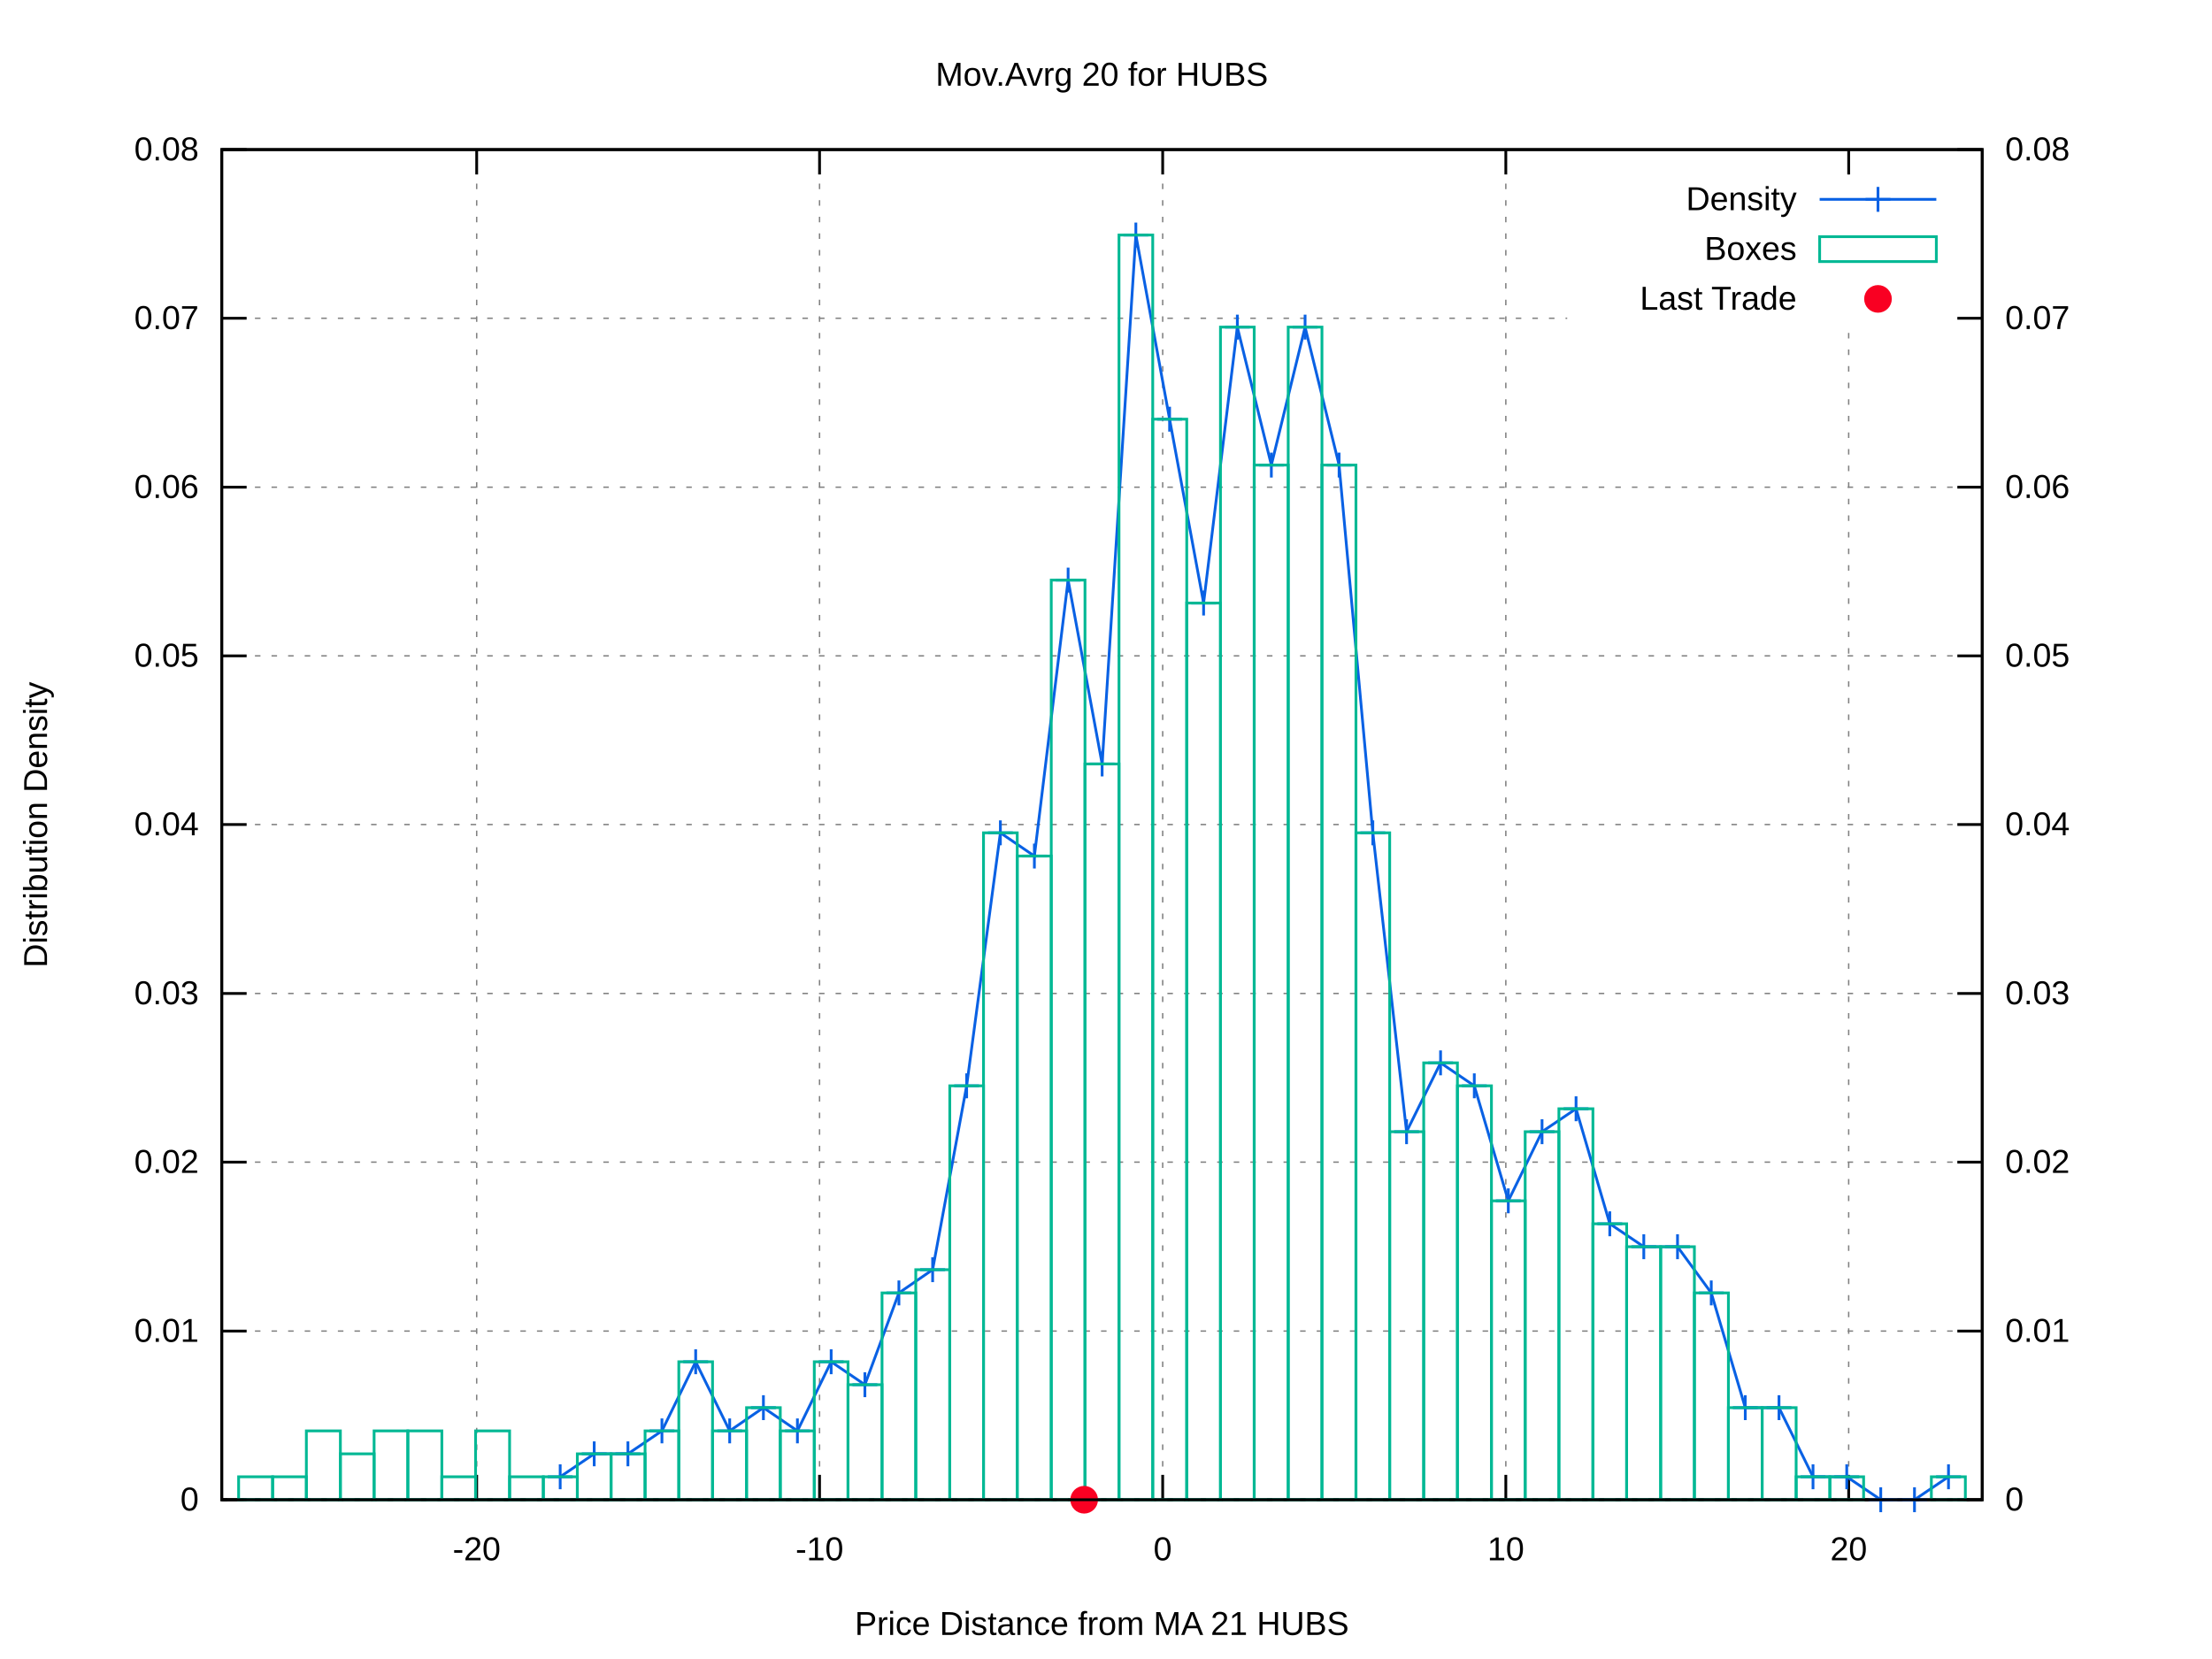
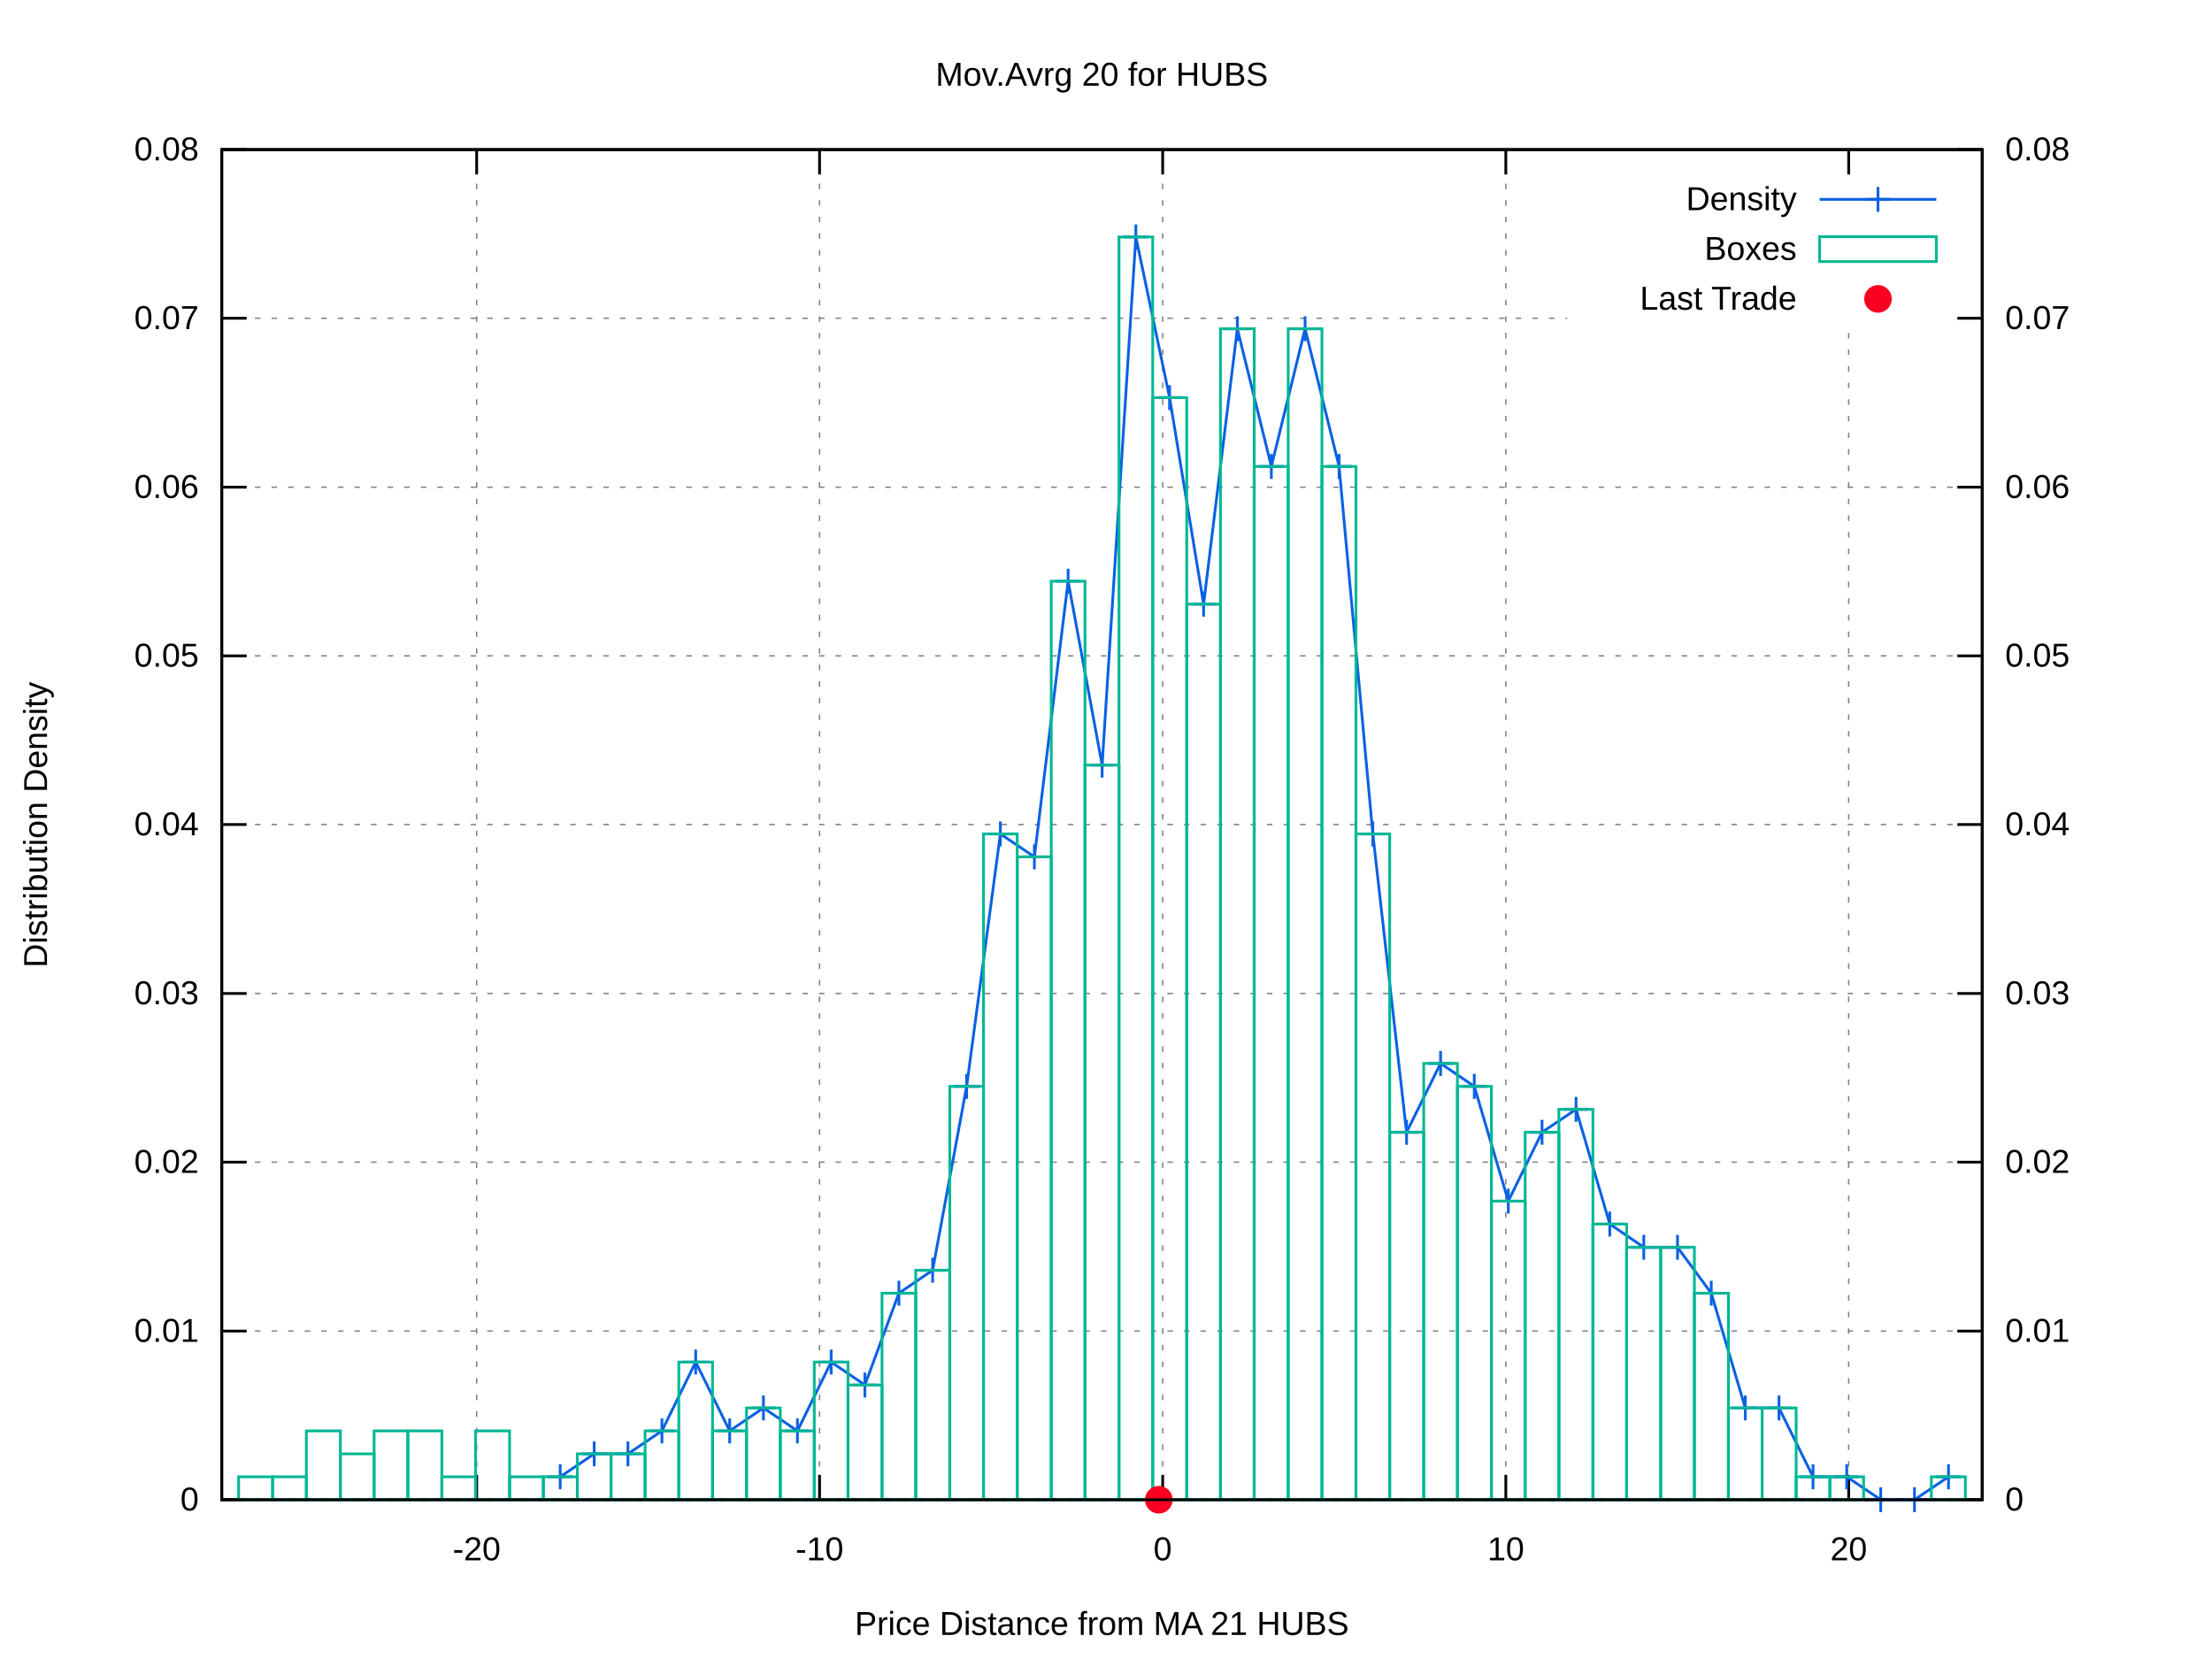
<svg xmlns="http://www.w3.org/2000/svg" xmlns:xlink="http://www.w3.org/1999/xlink" viewBox="0 0 800 600">
  <g id="gnuplot_canvas">
    <rect x="0" y="0" width="800" height="600" fill="#ffffff" />
    <defs>
      <circle id="gpDot" r="0.5" stroke-width="0.5" />
      <path id="gpPt0" stroke-width="0.222" stroke="currentColor" d="M-1,0 h2 M0,-1 v2" />
      <path id="gpPt1" stroke-width="0.222" stroke="currentColor" d="M-1,-1 L1,1 M1,-1 L-1,1" />
      <path id="gpPt2" stroke-width="0.222" stroke="currentColor" d="M-1,0 L1,0 M0,-1 L0,1 M-1,-1 L1,1 M-1,1 L1,-1" />
      <rect id="gpPt3" stroke-width="0.222" stroke="currentColor" x="-1" y="-1" width="2" height="2" />
      <rect id="gpPt4" stroke-width="0.222" stroke="currentColor" fill="currentColor" x="-1" y="-1" width="2" height="2" />
      <circle id="gpPt5" stroke-width="0.222" stroke="currentColor" cx="0" cy="0" r="1" />
      <use xlink:href="#gpPt5" id="gpPt6" fill="currentColor" stroke="none" />
      <path id="gpPt7" stroke-width="0.222" stroke="currentColor" d="M0,-1.33 L-1.33,0.67 L1.33,0.67 z" />
      <use xlink:href="#gpPt7" id="gpPt8" fill="currentColor" stroke="none" />
      <use xlink:href="#gpPt7" id="gpPt9" stroke="currentColor" transform="rotate(180)" />
      <use xlink:href="#gpPt9" id="gpPt10" fill="currentColor" stroke="none" />
      <use xlink:href="#gpPt3" id="gpPt11" stroke="currentColor" transform="rotate(45)" />
      <use xlink:href="#gpPt11" id="gpPt12" fill="currentColor" stroke="none" />
      <path id="gpPt13" stroke-width="0.222" stroke="currentColor" d="M0,1.330 L1.265,0.411 L0.782,-1.067 L-0.782,-1.076 L-1.265,0.411 z" />
      <use xlink:href="#gpPt13" id="gpPt14" fill="currentColor" stroke="none" />
      <filter id="textbox" filterUnits="objectBoundingBox" x="0" y="0" height="1" width="1">
        <feFlood flood-color="#FFFFFF" flood-opacity="1" result="bgnd" />
        <feComposite in="SourceGraphic" in2="bgnd" operator="atop" />
      </filter>
      <filter id="greybox" filterUnits="objectBoundingBox" x="0" y="0" height="1" width="1">
        <feFlood flood-color="lightgrey" flood-opacity="1" result="grey" />
        <feComposite in="SourceGraphic" in2="grey" operator="atop" />
      </filter>
    </defs>
    <g fill="none" color="#FFFFFF" stroke="black" stroke-width="1.00" stroke-linecap="butt" stroke-linejoin="miter">
</g>
    <g fill="none" color="black" stroke="currentColor" stroke-width="1.00" stroke-linecap="butt" stroke-linejoin="miter">
</g>
    <g fill="none" color="black" stroke="black" stroke-width="0.50" stroke-linecap="butt" stroke-linejoin="miter">
</g>
    <g fill="none" color="gray" stroke="currentColor" stroke-width="0.50" stroke-linecap="butt" stroke-linejoin="miter">
      <path stroke="gray" stroke-dasharray="2,4" class="gridline" d="M80.2,542.4 L716.9,542.4  " />
    </g>
    <g fill="none" color="gray" stroke="gray" stroke-width="1.00" stroke-linecap="butt" stroke-linejoin="miter">
</g>
    <g fill="none" color="black" stroke="currentColor" stroke-width="1.00" stroke-linecap="butt" stroke-linejoin="miter">
      <path stroke="black" d="M80.2,542.4 L89.2,542.4  " />
      <g transform="translate(71.9,546.3)" stroke="none" fill="black" font-family="arial" font-size="12.00" text-anchor="end">
        <text>
          <tspan font-family="arial"> 0</tspan>
        </text>
      </g>
    </g>
    <g fill="none" color="black" stroke="currentColor" stroke-width="1.00" stroke-linecap="butt" stroke-linejoin="miter">
</g>
    <g fill="none" color="black" stroke="black" stroke-width="0.50" stroke-linecap="butt" stroke-linejoin="miter">
</g>
    <g fill="none" color="gray" stroke="currentColor" stroke-width="0.50" stroke-linecap="butt" stroke-linejoin="miter">
      <path stroke="gray" stroke-dasharray="2,4" class="gridline" d="M80.2,481.4 L716.9,481.4  " />
    </g>
    <g fill="none" color="gray" stroke="gray" stroke-width="1.00" stroke-linecap="butt" stroke-linejoin="miter">
</g>
    <g fill="none" color="black" stroke="currentColor" stroke-width="1.00" stroke-linecap="butt" stroke-linejoin="miter">
      <path stroke="black" d="M80.2,481.4 L89.2,481.4  " />
      <g transform="translate(71.9,485.3)" stroke="none" fill="black" font-family="arial" font-size="12.00" text-anchor="end">
        <text>
          <tspan font-family="arial"> 0.01</tspan>
        </text>
      </g>
    </g>
    <g fill="none" color="black" stroke="currentColor" stroke-width="1.00" stroke-linecap="butt" stroke-linejoin="miter">
</g>
    <g fill="none" color="black" stroke="black" stroke-width="0.50" stroke-linecap="butt" stroke-linejoin="miter">
</g>
    <g fill="none" color="gray" stroke="currentColor" stroke-width="0.50" stroke-linecap="butt" stroke-linejoin="miter">
      <path stroke="gray" stroke-dasharray="2,4" class="gridline" d="M80.2,420.3 L716.9,420.3  " />
    </g>
    <g fill="none" color="gray" stroke="gray" stroke-width="1.00" stroke-linecap="butt" stroke-linejoin="miter">
</g>
    <g fill="none" color="black" stroke="currentColor" stroke-width="1.00" stroke-linecap="butt" stroke-linejoin="miter">
      <path stroke="black" d="M80.2,420.3 L89.2,420.3  " />
      <g transform="translate(71.9,424.2)" stroke="none" fill="black" font-family="arial" font-size="12.00" text-anchor="end">
        <text>
          <tspan font-family="arial"> 0.02</tspan>
        </text>
      </g>
    </g>
    <g fill="none" color="black" stroke="currentColor" stroke-width="1.00" stroke-linecap="butt" stroke-linejoin="miter">
</g>
    <g fill="none" color="black" stroke="black" stroke-width="0.50" stroke-linecap="butt" stroke-linejoin="miter">
</g>
    <g fill="none" color="gray" stroke="currentColor" stroke-width="0.50" stroke-linecap="butt" stroke-linejoin="miter">
      <path stroke="gray" stroke-dasharray="2,4" class="gridline" d="M80.2,359.3 L716.9,359.3  " />
    </g>
    <g fill="none" color="gray" stroke="gray" stroke-width="1.00" stroke-linecap="butt" stroke-linejoin="miter">
</g>
    <g fill="none" color="black" stroke="currentColor" stroke-width="1.00" stroke-linecap="butt" stroke-linejoin="miter">
      <path stroke="black" d="M80.2,359.3 L89.2,359.3  " />
      <g transform="translate(71.9,363.2)" stroke="none" fill="black" font-family="arial" font-size="12.00" text-anchor="end">
        <text>
          <tspan font-family="arial"> 0.03</tspan>
        </text>
      </g>
    </g>
    <g fill="none" color="black" stroke="currentColor" stroke-width="1.00" stroke-linecap="butt" stroke-linejoin="miter">
</g>
    <g fill="none" color="black" stroke="black" stroke-width="0.50" stroke-linecap="butt" stroke-linejoin="miter">
</g>
    <g fill="none" color="gray" stroke="currentColor" stroke-width="0.50" stroke-linecap="butt" stroke-linejoin="miter">
      <path stroke="gray" stroke-dasharray="2,4" class="gridline" d="M80.2,298.2 L716.9,298.2  " />
    </g>
    <g fill="none" color="gray" stroke="gray" stroke-width="1.00" stroke-linecap="butt" stroke-linejoin="miter">
</g>
    <g fill="none" color="black" stroke="currentColor" stroke-width="1.00" stroke-linecap="butt" stroke-linejoin="miter">
      <path stroke="black" d="M80.2,298.2 L89.2,298.2  " />
      <g transform="translate(71.9,302.1)" stroke="none" fill="black" font-family="arial" font-size="12.00" text-anchor="end">
        <text>
          <tspan font-family="arial"> 0.04</tspan>
        </text>
      </g>
    </g>
    <g fill="none" color="black" stroke="currentColor" stroke-width="1.00" stroke-linecap="butt" stroke-linejoin="miter">
</g>
    <g fill="none" color="black" stroke="black" stroke-width="0.50" stroke-linecap="butt" stroke-linejoin="miter">
</g>
    <g fill="none" color="gray" stroke="currentColor" stroke-width="0.50" stroke-linecap="butt" stroke-linejoin="miter">
      <path stroke="gray" stroke-dasharray="2,4" class="gridline" d="M80.2,237.2 L716.9,237.2  " />
    </g>
    <g fill="none" color="gray" stroke="gray" stroke-width="1.00" stroke-linecap="butt" stroke-linejoin="miter">
</g>
    <g fill="none" color="black" stroke="currentColor" stroke-width="1.00" stroke-linecap="butt" stroke-linejoin="miter">
      <path stroke="black" d="M80.2,237.2 L89.2,237.2  " />
      <g transform="translate(71.9,241.1)" stroke="none" fill="black" font-family="arial" font-size="12.00" text-anchor="end">
        <text>
          <tspan font-family="arial"> 0.05</tspan>
        </text>
      </g>
    </g>
    <g fill="none" color="black" stroke="currentColor" stroke-width="1.00" stroke-linecap="butt" stroke-linejoin="miter">
</g>
    <g fill="none" color="black" stroke="black" stroke-width="0.50" stroke-linecap="butt" stroke-linejoin="miter">
</g>
    <g fill="none" color="gray" stroke="currentColor" stroke-width="0.50" stroke-linecap="butt" stroke-linejoin="miter">
      <path stroke="gray" stroke-dasharray="2,4" class="gridline" d="M80.2,176.2 L716.9,176.2  " />
    </g>
    <g fill="none" color="gray" stroke="gray" stroke-width="1.00" stroke-linecap="butt" stroke-linejoin="miter">
</g>
    <g fill="none" color="black" stroke="currentColor" stroke-width="1.00" stroke-linecap="butt" stroke-linejoin="miter">
      <path stroke="black" d="M80.2,176.2 L89.2,176.2  " />
      <g transform="translate(71.9,180.1)" stroke="none" fill="black" font-family="arial" font-size="12.00" text-anchor="end">
        <text>
          <tspan font-family="arial"> 0.06</tspan>
        </text>
      </g>
    </g>
    <g fill="none" color="black" stroke="currentColor" stroke-width="1.00" stroke-linecap="butt" stroke-linejoin="miter">
</g>
    <g fill="none" color="black" stroke="black" stroke-width="0.50" stroke-linecap="butt" stroke-linejoin="miter">
</g>
    <g fill="none" color="gray" stroke="currentColor" stroke-width="0.50" stroke-linecap="butt" stroke-linejoin="miter">
      <path stroke="gray" stroke-dasharray="2,4" class="gridline" d="M80.2,115.1 L566.8,115.1 M708.6,115.1 L716.9,115.1  " />
    </g>
    <g fill="none" color="gray" stroke="gray" stroke-width="1.00" stroke-linecap="butt" stroke-linejoin="miter">
</g>
    <g fill="none" color="black" stroke="currentColor" stroke-width="1.00" stroke-linecap="butt" stroke-linejoin="miter">
      <path stroke="black" d="M80.2,115.1 L89.2,115.1  " />
      <g transform="translate(71.9,119.0)" stroke="none" fill="black" font-family="arial" font-size="12.00" text-anchor="end">
        <text>
          <tspan font-family="arial"> 0.07</tspan>
        </text>
      </g>
    </g>
    <g fill="none" color="black" stroke="currentColor" stroke-width="1.00" stroke-linecap="butt" stroke-linejoin="miter">
</g>
    <g fill="none" color="black" stroke="black" stroke-width="0.50" stroke-linecap="butt" stroke-linejoin="miter">
</g>
    <g fill="none" color="gray" stroke="currentColor" stroke-width="0.50" stroke-linecap="butt" stroke-linejoin="miter">
      <path stroke="gray" stroke-dasharray="2,4" class="gridline" d="M80.2,54.1 L716.9,54.1  " />
    </g>
    <g fill="none" color="gray" stroke="gray" stroke-width="1.00" stroke-linecap="butt" stroke-linejoin="miter">
</g>
    <g fill="none" color="black" stroke="currentColor" stroke-width="1.00" stroke-linecap="butt" stroke-linejoin="miter">
      <path stroke="black" d="M80.2,54.1 L89.2,54.1  " />
      <g transform="translate(71.9,58.0)" stroke="none" fill="black" font-family="arial" font-size="12.00" text-anchor="end">
        <text>
          <tspan font-family="arial"> 0.08</tspan>
        </text>
      </g>
    </g>
    <g fill="none" color="black" stroke="currentColor" stroke-width="1.00" stroke-linecap="butt" stroke-linejoin="miter">
</g>
    <g fill="none" color="black" stroke="black" stroke-width="0.50" stroke-linecap="butt" stroke-linejoin="miter">
</g>
    <g fill="none" color="gray" stroke="currentColor" stroke-width="0.50" stroke-linecap="butt" stroke-linejoin="miter">
      <path stroke="gray" stroke-dasharray="2,4" class="gridline" d="M172.4,542.4 L172.4,54.1  " />
    </g>
    <g fill="none" color="gray" stroke="gray" stroke-width="1.00" stroke-linecap="butt" stroke-linejoin="miter">
</g>
    <g fill="none" color="black" stroke="currentColor" stroke-width="1.00" stroke-linecap="butt" stroke-linejoin="miter">
      <path stroke="black" d="M172.4,542.4 L172.4,533.4 M172.4,54.1 L172.4,63.1  " />
      <g transform="translate(172.4,564.3)" stroke="none" fill="black" font-family="arial" font-size="12.00" text-anchor="middle">
        <text>
          <tspan font-family="arial">-20</tspan>
        </text>
      </g>
    </g>
    <g fill="none" color="black" stroke="currentColor" stroke-width="1.00" stroke-linecap="butt" stroke-linejoin="miter">
</g>
    <g fill="none" color="black" stroke="black" stroke-width="0.50" stroke-linecap="butt" stroke-linejoin="miter">
</g>
    <g fill="none" color="gray" stroke="currentColor" stroke-width="0.50" stroke-linecap="butt" stroke-linejoin="miter">
      <path stroke="gray" stroke-dasharray="2,4" class="gridline" d="M296.4,542.4 L296.4,54.1  " />
    </g>
    <g fill="none" color="gray" stroke="gray" stroke-width="1.00" stroke-linecap="butt" stroke-linejoin="miter">
</g>
    <g fill="none" color="black" stroke="currentColor" stroke-width="1.00" stroke-linecap="butt" stroke-linejoin="miter">
      <path stroke="black" d="M296.4,542.4 L296.4,533.4 M296.4,54.1 L296.4,63.1  " />
      <g transform="translate(296.4,564.3)" stroke="none" fill="black" font-family="arial" font-size="12.00" text-anchor="middle">
        <text>
          <tspan font-family="arial">-10</tspan>
        </text>
      </g>
    </g>
    <g fill="none" color="black" stroke="currentColor" stroke-width="1.00" stroke-linecap="butt" stroke-linejoin="miter">
</g>
    <g fill="none" color="black" stroke="black" stroke-width="0.50" stroke-linecap="butt" stroke-linejoin="miter">
</g>
    <g fill="none" color="gray" stroke="currentColor" stroke-width="0.50" stroke-linecap="butt" stroke-linejoin="miter">
      <path stroke="gray" stroke-dasharray="2,4" class="gridline" d="M420.5,542.4 L420.5,54.1  " />
    </g>
    <g fill="none" color="gray" stroke="gray" stroke-width="1.00" stroke-linecap="butt" stroke-linejoin="miter">
</g>
    <g fill="none" color="black" stroke="currentColor" stroke-width="1.00" stroke-linecap="butt" stroke-linejoin="miter">
      <path stroke="black" d="M420.5,542.4 L420.5,533.4 M420.5,54.1 L420.5,63.1  " />
      <g transform="translate(420.5,564.3)" stroke="none" fill="black" font-family="arial" font-size="12.00" text-anchor="middle">
        <text>
          <tspan font-family="arial"> 0</tspan>
        </text>
      </g>
    </g>
    <g fill="none" color="black" stroke="currentColor" stroke-width="1.00" stroke-linecap="butt" stroke-linejoin="miter">
</g>
    <g fill="none" color="black" stroke="black" stroke-width="0.50" stroke-linecap="butt" stroke-linejoin="miter">
</g>
    <g fill="none" color="gray" stroke="currentColor" stroke-width="0.50" stroke-linecap="butt" stroke-linejoin="miter">
      <path stroke="gray" stroke-dasharray="2,4" class="gridline" d="M544.6,542.4 L544.6,54.1  " />
    </g>
    <g fill="none" color="gray" stroke="gray" stroke-width="1.00" stroke-linecap="butt" stroke-linejoin="miter">
</g>
    <g fill="none" color="black" stroke="currentColor" stroke-width="1.00" stroke-linecap="butt" stroke-linejoin="miter">
      <path stroke="black" d="M544.6,542.4 L544.6,533.4 M544.6,54.1 L544.6,63.1  " />
      <g transform="translate(544.6,564.3)" stroke="none" fill="black" font-family="arial" font-size="12.00" text-anchor="middle">
        <text>
          <tspan font-family="arial"> 10</tspan>
        </text>
      </g>
    </g>
    <g fill="none" color="black" stroke="currentColor" stroke-width="1.00" stroke-linecap="butt" stroke-linejoin="miter">
</g>
    <g fill="none" color="black" stroke="black" stroke-width="0.50" stroke-linecap="butt" stroke-linejoin="miter">
</g>
    <g fill="none" color="gray" stroke="currentColor" stroke-width="0.50" stroke-linecap="butt" stroke-linejoin="miter">
      <path stroke="gray" stroke-dasharray="2,4" class="gridline" d="M668.6,542.4 L668.6,117.1 M668.6,63.1 L668.6,54.1  " />
    </g>
    <g fill="none" color="gray" stroke="gray" stroke-width="1.00" stroke-linecap="butt" stroke-linejoin="miter">
</g>
    <g fill="none" color="black" stroke="currentColor" stroke-width="1.00" stroke-linecap="butt" stroke-linejoin="miter">
      <path stroke="black" d="M668.6,542.4 L668.6,533.4 M668.6,54.1 L668.6,63.1  " />
      <g transform="translate(668.6,564.3)" stroke="none" fill="black" font-family="arial" font-size="12.00" text-anchor="middle">
        <text>
          <tspan font-family="arial"> 20</tspan>
        </text>
      </g>
    </g>
    <g fill="none" color="black" stroke="currentColor" stroke-width="1.00" stroke-linecap="butt" stroke-linejoin="miter">
      <path stroke="black" d="M716.9,542.4 L707.9,542.4  " />
      <g transform="translate(725.2,546.3)" stroke="none" fill="black" font-family="arial" font-size="12.00" text-anchor="start">
        <text>
          <tspan font-family="arial"> 0</tspan>
        </text>
      </g>
    </g>
    <g fill="none" color="black" stroke="currentColor" stroke-width="1.00" stroke-linecap="butt" stroke-linejoin="miter">
      <path stroke="black" d="M716.9,481.4 L707.9,481.4  " />
      <g transform="translate(725.2,485.3)" stroke="none" fill="black" font-family="arial" font-size="12.00" text-anchor="start">
        <text>
          <tspan font-family="arial"> 0.01</tspan>
        </text>
      </g>
    </g>
    <g fill="none" color="black" stroke="currentColor" stroke-width="1.00" stroke-linecap="butt" stroke-linejoin="miter">
      <path stroke="black" d="M716.9,420.3 L707.9,420.3  " />
      <g transform="translate(725.2,424.2)" stroke="none" fill="black" font-family="arial" font-size="12.00" text-anchor="start">
        <text>
          <tspan font-family="arial"> 0.02</tspan>
        </text>
      </g>
    </g>
    <g fill="none" color="black" stroke="currentColor" stroke-width="1.00" stroke-linecap="butt" stroke-linejoin="miter">
      <path stroke="black" d="M716.9,359.3 L707.9,359.3  " />
      <g transform="translate(725.2,363.2)" stroke="none" fill="black" font-family="arial" font-size="12.00" text-anchor="start">
        <text>
          <tspan font-family="arial"> 0.03</tspan>
        </text>
      </g>
    </g>
    <g fill="none" color="black" stroke="currentColor" stroke-width="1.00" stroke-linecap="butt" stroke-linejoin="miter">
      <path stroke="black" d="M716.9,298.2 L707.9,298.2  " />
      <g transform="translate(725.2,302.1)" stroke="none" fill="black" font-family="arial" font-size="12.00" text-anchor="start">
        <text>
          <tspan font-family="arial"> 0.04</tspan>
        </text>
      </g>
    </g>
    <g fill="none" color="black" stroke="currentColor" stroke-width="1.00" stroke-linecap="butt" stroke-linejoin="miter">
      <path stroke="black" d="M716.9,237.2 L707.9,237.2  " />
      <g transform="translate(725.2,241.1)" stroke="none" fill="black" font-family="arial" font-size="12.00" text-anchor="start">
        <text>
          <tspan font-family="arial"> 0.05</tspan>
        </text>
      </g>
    </g>
    <g fill="none" color="black" stroke="currentColor" stroke-width="1.00" stroke-linecap="butt" stroke-linejoin="miter">
      <path stroke="black" d="M716.9,176.2 L707.9,176.2  " />
      <g transform="translate(725.2,180.1)" stroke="none" fill="black" font-family="arial" font-size="12.00" text-anchor="start">
        <text>
          <tspan font-family="arial"> 0.06</tspan>
        </text>
      </g>
    </g>
    <g fill="none" color="black" stroke="currentColor" stroke-width="1.00" stroke-linecap="butt" stroke-linejoin="miter">
      <path stroke="black" d="M716.9,115.1 L707.9,115.1  " />
      <g transform="translate(725.2,119.0)" stroke="none" fill="black" font-family="arial" font-size="12.00" text-anchor="start">
        <text>
          <tspan font-family="arial"> 0.07</tspan>
        </text>
      </g>
    </g>
    <g fill="none" color="black" stroke="currentColor" stroke-width="1.00" stroke-linecap="butt" stroke-linejoin="miter">
      <path stroke="black" d="M716.9,54.1 L707.9,54.1  " />
      <g transform="translate(725.2,58.0)" stroke="none" fill="black" font-family="arial" font-size="12.00" text-anchor="start">
        <text>
          <tspan font-family="arial"> 0.08</tspan>
        </text>
      </g>
    </g>
    <g fill="none" color="black" stroke="currentColor" stroke-width="1.00" stroke-linecap="butt" stroke-linejoin="miter">
</g>
    <g fill="none" color="gray" stroke="currentColor" stroke-width="1.00" stroke-linecap="butt" stroke-linejoin="miter">
      <path stroke="black" stroke-dasharray="2,4" d="M80.2,542.4 L716.9,542.4  " />
    </g>
    <g fill="none" color="black" stroke="currentColor" stroke-width="1.00" stroke-linecap="butt" stroke-linejoin="miter">
      <path stroke="black" d="M80.2,54.1 L80.2,542.4 L716.9,542.4 L716.9,54.1 L80.2,54.1 Z  " />
    </g>
    <g fill="none" color="black" stroke="currentColor" stroke-width="1.00" stroke-linecap="butt" stroke-linejoin="miter">
      <g transform="translate(17.0,298.3) rotate(270)" stroke="none" fill="black" font-family="arial" font-size="12.00" text-anchor="middle">
        <text>
          <tspan font-family="arial">Distribution Density</tspan>
        </text>
      </g>
    </g>
    <g fill="none" color="black" stroke="currentColor" stroke-width="1.00" stroke-linecap="butt" stroke-linejoin="miter">
      <g transform="translate(398.5,591.3)" stroke="none" fill="black" font-family="arial" font-size="12.00" text-anchor="middle">
        <text>
          <tspan font-family="arial">Price Distance from MA 21 HUBS</tspan>
        </text>
      </g>
    </g>
    <g fill="none" color="black" stroke="currentColor" stroke-width="1.00" stroke-linecap="butt" stroke-linejoin="miter">
      <g transform="translate(398.5,31.0)" stroke="none" fill="black" font-family="arial" font-size="12.00" text-anchor="middle">
        <text>
          <tspan font-family="arial">Mov.Avrg 20 for HUBS </tspan>
        </text>
      </g>
    </g>
    <g id="gnuplot_plot_1">
      <g fill="none" color="black" stroke="currentColor" stroke-width="1.00" stroke-linecap="butt" stroke-linejoin="miter">
        <g transform="translate(649.8,76.0)" stroke="none" fill="black" font-family="arial" font-size="12.00" text-anchor="end">
          <text>
            <tspan font-family="arial">Density</tspan>
          </text>
        </g>
      </g>
      <g fill="none" color="black" stroke="currentColor" stroke-width="1.00" stroke-linecap="butt" stroke-linejoin="miter">
-         <path stroke="rgb(  9,  97, 228)" d="M658.1,72.1 L700.3,72.1 M202.6,534.1 L214.9,525.8 L227.1,525.8 L239.4,517.5 L251.6,492.5 L263.9,517.5   L276.1,509.1 L288.4,517.5 L300.6,492.5 L312.8,500.8 L325.1,467.6 L337.3,459.2 L349.6,392.7 L361.8,301.2   L374.1,309.6 L386.3,209.8 L398.6,276.3 L410.8,85.0 L423.0,151.6 L435.3,218.1 L447.5,118.3 L459.8,168.2   L472.0,118.3 L484.3,168.2 L496.5,301.2 L508.7,409.3 L521.0,384.4 L533.2,392.7 L545.5,434.3 L557.7,409.3   L570.0,401.0 L582.2,442.6 L594.5,450.9 L606.7,450.9 L618.9,467.6 L631.2,509.1 L643.4,509.1 L655.7,534.1   L667.9,534.1 L680.2,542.4 L692.4,542.4 L704.7,534.1  " />
+         <path stroke="rgb(  9,  97, 228)" d="M658.1,72.1 L700.3,72.1 M202.6,534.1 L214.9,525.8 L227.1,525.8 L239.4,517.5 L251.6,492.6 L263.9,517.5   L276.1,509.2 L288.4,517.5 L300.6,492.6 L312.8,500.9 L325.1,467.7 L337.3,459.4 L349.6,392.9 L361.8,301.6   L374.1,309.9 L386.3,210.2 L398.6,276.7 L410.8,85.7 L423.0,143.8 L435.3,218.5 L447.5,118.9 L459.8,168.7   L472.0,118.9 L484.3,168.7 L496.5,301.6 L508.7,409.5 L521.0,384.6 L533.2,392.9 L545.5,434.4 L557.7,409.5   L570.0,401.2 L582.2,442.7 L594.5,451.1 L606.7,451.1 L618.9,467.7 L631.2,509.2 L643.4,509.2 L655.7,534.1   L667.9,534.1 L680.2,542.4 L692.4,542.4 L704.7,534.1  " />
        <use xlink:href="#gpPt0" transform="translate(202.6,534.1) scale(4.50)" color="rgb(  9,  97, 228)" />
        <use xlink:href="#gpPt0" transform="translate(214.9,525.8) scale(4.50)" color="rgb(  9,  97, 228)" />
        <use xlink:href="#gpPt0" transform="translate(227.1,525.8) scale(4.50)" color="rgb(  9,  97, 228)" />
        <use xlink:href="#gpPt0" transform="translate(239.4,517.5) scale(4.50)" color="rgb(  9,  97, 228)" />
-         <use xlink:href="#gpPt0" transform="translate(251.6,492.5) scale(4.50)" color="rgb(  9,  97, 228)" />
+         <use xlink:href="#gpPt0" transform="translate(251.6,492.6) scale(4.50)" color="rgb(  9,  97, 228)" />
        <use xlink:href="#gpPt0" transform="translate(263.9,517.5) scale(4.50)" color="rgb(  9,  97, 228)" />
-         <use xlink:href="#gpPt0" transform="translate(276.1,509.1) scale(4.50)" color="rgb(  9,  97, 228)" />
+         <use xlink:href="#gpPt0" transform="translate(276.1,509.2) scale(4.50)" color="rgb(  9,  97, 228)" />
        <use xlink:href="#gpPt0" transform="translate(288.4,517.5) scale(4.50)" color="rgb(  9,  97, 228)" />
-         <use xlink:href="#gpPt0" transform="translate(300.6,492.5) scale(4.50)" color="rgb(  9,  97, 228)" />
-         <use xlink:href="#gpPt0" transform="translate(312.8,500.8) scale(4.50)" color="rgb(  9,  97, 228)" />
-         <use xlink:href="#gpPt0" transform="translate(325.1,467.6) scale(4.50)" color="rgb(  9,  97, 228)" />
-         <use xlink:href="#gpPt0" transform="translate(337.3,459.2) scale(4.50)" color="rgb(  9,  97, 228)" />
-         <use xlink:href="#gpPt0" transform="translate(349.6,392.7) scale(4.50)" color="rgb(  9,  97, 228)" />
-         <use xlink:href="#gpPt0" transform="translate(361.8,301.2) scale(4.50)" color="rgb(  9,  97, 228)" />
-         <use xlink:href="#gpPt0" transform="translate(374.1,309.6) scale(4.50)" color="rgb(  9,  97, 228)" />
-         <use xlink:href="#gpPt0" transform="translate(386.3,209.8) scale(4.50)" color="rgb(  9,  97, 228)" />
-         <use xlink:href="#gpPt0" transform="translate(398.6,276.3) scale(4.50)" color="rgb(  9,  97, 228)" />
-         <use xlink:href="#gpPt0" transform="translate(410.8,85.0) scale(4.50)" color="rgb(  9,  97, 228)" />
-         <use xlink:href="#gpPt0" transform="translate(423.0,151.6) scale(4.50)" color="rgb(  9,  97, 228)" />
-         <use xlink:href="#gpPt0" transform="translate(435.3,218.1) scale(4.50)" color="rgb(  9,  97, 228)" />
-         <use xlink:href="#gpPt0" transform="translate(447.5,118.3) scale(4.50)" color="rgb(  9,  97, 228)" />
-         <use xlink:href="#gpPt0" transform="translate(459.8,168.2) scale(4.50)" color="rgb(  9,  97, 228)" />
-         <use xlink:href="#gpPt0" transform="translate(472.0,118.3) scale(4.50)" color="rgb(  9,  97, 228)" />
-         <use xlink:href="#gpPt0" transform="translate(484.3,168.2) scale(4.50)" color="rgb(  9,  97, 228)" />
-         <use xlink:href="#gpPt0" transform="translate(496.5,301.2) scale(4.50)" color="rgb(  9,  97, 228)" />
-         <use xlink:href="#gpPt0" transform="translate(508.7,409.3) scale(4.50)" color="rgb(  9,  97, 228)" />
-         <use xlink:href="#gpPt0" transform="translate(521.0,384.4) scale(4.50)" color="rgb(  9,  97, 228)" />
-         <use xlink:href="#gpPt0" transform="translate(533.2,392.7) scale(4.50)" color="rgb(  9,  97, 228)" />
-         <use xlink:href="#gpPt0" transform="translate(545.5,434.3) scale(4.50)" color="rgb(  9,  97, 228)" />
-         <use xlink:href="#gpPt0" transform="translate(557.7,409.3) scale(4.50)" color="rgb(  9,  97, 228)" />
-         <use xlink:href="#gpPt0" transform="translate(570.0,401.0) scale(4.50)" color="rgb(  9,  97, 228)" />
-         <use xlink:href="#gpPt0" transform="translate(582.2,442.6) scale(4.50)" color="rgb(  9,  97, 228)" />
-         <use xlink:href="#gpPt0" transform="translate(594.5,450.9) scale(4.50)" color="rgb(  9,  97, 228)" />
-         <use xlink:href="#gpPt0" transform="translate(606.7,450.9) scale(4.50)" color="rgb(  9,  97, 228)" />
-         <use xlink:href="#gpPt0" transform="translate(618.9,467.6) scale(4.50)" color="rgb(  9,  97, 228)" />
-         <use xlink:href="#gpPt0" transform="translate(631.2,509.1) scale(4.50)" color="rgb(  9,  97, 228)" />
-         <use xlink:href="#gpPt0" transform="translate(643.4,509.1) scale(4.50)" color="rgb(  9,  97, 228)" />
+         <use xlink:href="#gpPt0" transform="translate(300.6,492.6) scale(4.50)" color="rgb(  9,  97, 228)" />
+         <use xlink:href="#gpPt0" transform="translate(312.8,500.9) scale(4.50)" color="rgb(  9,  97, 228)" />
+         <use xlink:href="#gpPt0" transform="translate(325.1,467.7) scale(4.50)" color="rgb(  9,  97, 228)" />
+         <use xlink:href="#gpPt0" transform="translate(337.3,459.4) scale(4.50)" color="rgb(  9,  97, 228)" />
+         <use xlink:href="#gpPt0" transform="translate(349.6,392.9) scale(4.50)" color="rgb(  9,  97, 228)" />
+         <use xlink:href="#gpPt0" transform="translate(361.8,301.6) scale(4.50)" color="rgb(  9,  97, 228)" />
+         <use xlink:href="#gpPt0" transform="translate(374.1,309.9) scale(4.50)" color="rgb(  9,  97, 228)" />
+         <use xlink:href="#gpPt0" transform="translate(386.3,210.2) scale(4.50)" color="rgb(  9,  97, 228)" />
+         <use xlink:href="#gpPt0" transform="translate(398.6,276.7) scale(4.50)" color="rgb(  9,  97, 228)" />
+         <use xlink:href="#gpPt0" transform="translate(410.8,85.7) scale(4.50)" color="rgb(  9,  97, 228)" />
+         <use xlink:href="#gpPt0" transform="translate(423.0,143.8) scale(4.50)" color="rgb(  9,  97, 228)" />
+         <use xlink:href="#gpPt0" transform="translate(435.3,218.5) scale(4.50)" color="rgb(  9,  97, 228)" />
+         <use xlink:href="#gpPt0" transform="translate(447.5,118.9) scale(4.50)" color="rgb(  9,  97, 228)" />
+         <use xlink:href="#gpPt0" transform="translate(459.8,168.7) scale(4.50)" color="rgb(  9,  97, 228)" />
+         <use xlink:href="#gpPt0" transform="translate(472.0,118.9) scale(4.50)" color="rgb(  9,  97, 228)" />
+         <use xlink:href="#gpPt0" transform="translate(484.3,168.7) scale(4.50)" color="rgb(  9,  97, 228)" />
+         <use xlink:href="#gpPt0" transform="translate(496.5,301.6) scale(4.50)" color="rgb(  9,  97, 228)" />
+         <use xlink:href="#gpPt0" transform="translate(508.7,409.5) scale(4.50)" color="rgb(  9,  97, 228)" />
+         <use xlink:href="#gpPt0" transform="translate(521.0,384.6) scale(4.50)" color="rgb(  9,  97, 228)" />
+         <use xlink:href="#gpPt0" transform="translate(533.2,392.9) scale(4.50)" color="rgb(  9,  97, 228)" />
+         <use xlink:href="#gpPt0" transform="translate(545.5,434.4) scale(4.50)" color="rgb(  9,  97, 228)" />
+         <use xlink:href="#gpPt0" transform="translate(557.7,409.5) scale(4.50)" color="rgb(  9,  97, 228)" />
+         <use xlink:href="#gpPt0" transform="translate(570.0,401.2) scale(4.50)" color="rgb(  9,  97, 228)" />
+         <use xlink:href="#gpPt0" transform="translate(582.2,442.7) scale(4.50)" color="rgb(  9,  97, 228)" />
+         <use xlink:href="#gpPt0" transform="translate(594.5,451.1) scale(4.50)" color="rgb(  9,  97, 228)" />
+         <use xlink:href="#gpPt0" transform="translate(606.7,451.1) scale(4.50)" color="rgb(  9,  97, 228)" />
+         <use xlink:href="#gpPt0" transform="translate(618.9,467.7) scale(4.50)" color="rgb(  9,  97, 228)" />
+         <use xlink:href="#gpPt0" transform="translate(631.2,509.2) scale(4.50)" color="rgb(  9,  97, 228)" />
+         <use xlink:href="#gpPt0" transform="translate(643.4,509.2) scale(4.50)" color="rgb(  9,  97, 228)" />
        <use xlink:href="#gpPt0" transform="translate(655.7,534.1) scale(4.50)" color="rgb(  9,  97, 228)" />
        <use xlink:href="#gpPt0" transform="translate(667.9,534.1) scale(4.50)" color="rgb(  9,  97, 228)" />
        <use xlink:href="#gpPt0" transform="translate(680.2,542.4) scale(4.50)" color="rgb(  9,  97, 228)" />
        <use xlink:href="#gpPt0" transform="translate(692.4,542.4) scale(4.50)" color="rgb(  9,  97, 228)" />
        <use xlink:href="#gpPt0" transform="translate(704.7,534.1) scale(4.50)" color="rgb(  9,  97, 228)" />
        <use xlink:href="#gpPt0" transform="translate(679.2,72.1) scale(4.50)" color="rgb(  9,  97, 228)" />
      </g>
    </g>
    <g id="gnuplot_plot_2">
      <g fill="none" color="black" stroke="currentColor" stroke-width="1.00" stroke-linecap="butt" stroke-linejoin="miter">
        <g transform="translate(649.8,94.0)" stroke="none" fill="black" font-family="arial" font-size="12.00" text-anchor="end">
          <text>
            <tspan font-family="arial">Boxes</tspan>
          </text>
        </g>
      </g>
      <g fill="none" color="black" stroke="currentColor" stroke-width="1.00" stroke-linecap="butt" stroke-linejoin="miter">
        <path stroke="rgb(  0, 184, 148)" d="M658.1,94.6 L700.3,94.6 L700.3,85.6 L658.1,85.6 L658.1,94.6 Z  " />
        <path stroke="rgb(  0, 184, 148)" d="M86.3,542.4 L86.3,534.1 L98.6,534.1 L98.6,542.4 L86.3,542.4 Z  " />
        <path stroke="rgb(  0, 184, 148)" d="M98.6,542.4 L98.6,534.1 L110.8,534.1 L110.8,542.4 L98.6,542.4 Z  " />
        <path stroke="rgb(  0, 184, 148)" d="M110.8,542.4 L110.8,517.5 L123.1,517.5 L123.1,542.4 L110.8,542.4 Z  " />
        <path stroke="rgb(  0, 184, 148)" d="M123.1,542.4 L123.1,525.8 L135.3,525.8 L135.3,542.4 L123.1,542.4 Z  " />
        <path stroke="rgb(  0, 184, 148)" d="M135.3,542.4 L135.3,517.5 L147.5,517.5 L147.5,542.4 L135.3,542.4 Z  " />
        <path stroke="rgb(  0, 184, 148)" d="M147.5,542.4 L147.5,517.5 L159.8,517.5 L159.8,542.4 L147.5,542.4 Z  " />
        <path stroke="rgb(  0, 184, 148)" d="M159.8,542.4 L159.8,534.1 L172.0,534.1 L172.0,542.4 L159.8,542.4 Z  " />
        <path stroke="rgb(  0, 184, 148)" d="M172.0,542.4 L172.0,517.5 L184.3,517.5 L184.3,542.4 L172.0,542.4 Z  " />
        <path stroke="rgb(  0, 184, 148)" d="M184.3,542.4 L184.3,534.1 L196.5,534.1 L196.5,542.4 L184.3,542.4 Z  " />
        <path stroke="rgb(  0, 184, 148)" d="M196.5,542.4 L196.5,534.1 L208.8,534.1 L208.8,542.4 L196.5,542.4 Z  " />
        <path stroke="rgb(  0, 184, 148)" d="M208.8,542.4 L208.8,525.8 L221.0,525.8 L221.0,542.4 L208.8,542.4 Z  " />
        <path stroke="rgb(  0, 184, 148)" d="M221.0,542.4 L221.0,525.8 L233.3,525.8 L233.3,542.4 L221.0,542.4 Z  " />
        <path stroke="rgb(  0, 184, 148)" d="M233.3,542.4 L233.3,517.5 L245.5,517.5 L245.5,542.4 L233.3,542.4 Z  " />
-         <path stroke="rgb(  0, 184, 148)" d="M245.5,542.4 L245.5,492.5 L257.7,492.5 L257.7,542.4 L245.5,542.4 Z  " />
+         <path stroke="rgb(  0, 184, 148)" d="M245.5,542.4 L245.5,492.6 L257.7,492.6 L257.7,542.4 L245.5,542.4 Z  " />
        <path stroke="rgb(  0, 184, 148)" d="M257.7,542.4 L257.7,517.5 L270.0,517.5 L270.0,542.4 L257.7,542.4 Z  " />
-         <path stroke="rgb(  0, 184, 148)" d="M270.0,542.4 L270.0,509.1 L282.2,509.1 L282.2,542.4 L270.0,542.4 Z  " />
+         <path stroke="rgb(  0, 184, 148)" d="M270.0,542.4 L270.0,509.2 L282.2,509.2 L282.2,542.4 L270.0,542.4 Z  " />
        <path stroke="rgb(  0, 184, 148)" d="M282.2,542.4 L282.2,517.5 L294.5,517.5 L294.5,542.4 L282.2,542.4 Z  " />
-         <path stroke="rgb(  0, 184, 148)" d="M294.5,542.4 L294.5,492.5 L306.7,492.5 L306.7,542.4 L294.5,542.4 Z  " />
-         <path stroke="rgb(  0, 184, 148)" d="M306.7,542.4 L306.7,500.8 L319.0,500.8 L319.0,542.4 L306.7,542.4 Z  " />
-         <path stroke="rgb(  0, 184, 148)" d="M319.0,542.4 L319.0,467.6 L331.2,467.6 L331.2,542.4 L319.0,542.4 Z  " />
-         <path stroke="rgb(  0, 184, 148)" d="M331.2,542.4 L331.2,459.2 L343.5,459.2 L343.5,542.4 L331.2,542.4 Z  " />
-         <path stroke="rgb(  0, 184, 148)" d="M343.5,542.4 L343.5,392.7 L355.7,392.7 L355.7,542.4 L343.5,542.4 Z  " />
-         <path stroke="rgb(  0, 184, 148)" d="M355.7,542.4 L355.7,301.2 L367.9,301.2 L367.9,542.4 L355.7,542.4 Z  " />
-         <path stroke="rgb(  0, 184, 148)" d="M367.9,542.4 L367.9,309.6 L380.2,309.6 L380.2,542.4 L367.9,542.4 Z  " />
-         <path stroke="rgb(  0, 184, 148)" d="M380.2,542.4 L380.2,209.8 L392.4,209.8 L392.4,542.4 L380.2,542.4 Z  " />
-         <path stroke="rgb(  0, 184, 148)" d="M392.4,542.4 L392.4,276.3 L404.7,276.3 L404.7,542.4 L392.4,542.4 Z  " />
-         <path stroke="rgb(  0, 184, 148)" d="M404.7,542.4 L404.7,85.0 L416.9,85.0 L416.9,542.4 L404.7,542.4 Z  " />
-         <path stroke="rgb(  0, 184, 148)" d="M416.9,542.4 L416.9,151.6 L429.2,151.6 L429.2,542.4 L416.9,542.4 Z  " />
-         <path stroke="rgb(  0, 184, 148)" d="M429.2,542.4 L429.2,218.1 L441.4,218.1 L441.4,542.4 L429.2,542.4 Z  " />
-         <path stroke="rgb(  0, 184, 148)" d="M441.4,542.4 L441.4,118.3 L453.6,118.3 L453.6,542.4 L441.4,542.4 Z  " />
-         <path stroke="rgb(  0, 184, 148)" d="M453.6,542.4 L453.6,168.2 L465.9,168.2 L465.9,542.4 L453.6,542.4 Z  " />
-         <path stroke="rgb(  0, 184, 148)" d="M465.9,542.4 L465.9,118.3 L478.1,118.3 L478.1,542.4 L465.9,542.4 Z  " />
-         <path stroke="rgb(  0, 184, 148)" d="M478.1,542.4 L478.1,168.2 L490.4,168.2 L490.4,542.4 L478.1,542.4 Z  " />
-         <path stroke="rgb(  0, 184, 148)" d="M490.4,542.4 L490.4,301.2 L502.6,301.2 L502.6,542.4 L490.4,542.4 Z  " />
-         <path stroke="rgb(  0, 184, 148)" d="M502.6,542.4 L502.6,409.3 L514.9,409.3 L514.9,542.4 L502.6,542.4 Z  " />
-         <path stroke="rgb(  0, 184, 148)" d="M514.9,542.4 L514.9,384.4 L527.1,384.4 L527.1,542.4 L514.9,542.4 Z  " />
-         <path stroke="rgb(  0, 184, 148)" d="M527.1,542.4 L527.1,392.7 L539.4,392.7 L539.4,542.4 L527.1,542.4 Z  " />
-         <path stroke="rgb(  0, 184, 148)" d="M539.4,542.4 L539.4,434.3 L551.6,434.3 L551.6,542.4 L539.4,542.4 Z  " />
-         <path stroke="rgb(  0, 184, 148)" d="M551.6,542.4 L551.6,409.3 L563.8,409.3 L563.8,542.4 L551.6,542.4 Z  " />
-         <path stroke="rgb(  0, 184, 148)" d="M563.8,542.4 L563.8,401.0 L576.1,401.0 L576.1,542.4 L563.8,542.4 Z  " />
-         <path stroke="rgb(  0, 184, 148)" d="M576.1,542.4 L576.1,442.6 L588.3,442.6 L588.3,542.4 L576.1,542.4 Z  " />
-         <path stroke="rgb(  0, 184, 148)" d="M588.3,542.4 L588.3,450.9 L600.6,450.9 L600.6,542.4 L588.3,542.4 Z  " />
-         <path stroke="rgb(  0, 184, 148)" d="M600.6,542.4 L600.6,450.9 L612.8,450.9 L612.8,542.4 L600.6,542.4 Z  " />
-         <path stroke="rgb(  0, 184, 148)" d="M612.8,542.4 L612.8,467.6 L625.1,467.6 L625.1,542.4 L612.8,542.4 Z  " />
-         <path stroke="rgb(  0, 184, 148)" d="M625.1,542.4 L625.1,509.1 L637.3,509.1 L637.3,542.4 L625.1,542.4 Z  " />
-         <path stroke="rgb(  0, 184, 148)" d="M637.3,542.4 L637.3,509.1 L649.6,509.1 L649.6,542.4 L637.3,542.4 Z  " />
+         <path stroke="rgb(  0, 184, 148)" d="M294.5,542.4 L294.5,492.6 L306.7,492.6 L306.7,542.4 L294.5,542.4 Z  " />
+         <path stroke="rgb(  0, 184, 148)" d="M306.7,542.4 L306.7,500.9 L319.0,500.9 L319.0,542.4 L306.7,542.4 Z  " />
+         <path stroke="rgb(  0, 184, 148)" d="M319.0,542.4 L319.0,467.7 L331.2,467.7 L331.2,542.4 L319.0,542.4 Z  " />
+         <path stroke="rgb(  0, 184, 148)" d="M331.2,542.4 L331.2,459.4 L343.5,459.4 L343.5,542.4 L331.2,542.4 Z  " />
+         <path stroke="rgb(  0, 184, 148)" d="M343.5,542.4 L343.5,392.9 L355.7,392.9 L355.7,542.4 L343.5,542.4 Z  " />
+         <path stroke="rgb(  0, 184, 148)" d="M355.7,542.4 L355.7,301.6 L367.9,301.6 L367.9,542.4 L355.7,542.4 Z  " />
+         <path stroke="rgb(  0, 184, 148)" d="M367.9,542.4 L367.9,309.9 L380.2,309.9 L380.2,542.4 L367.9,542.4 Z  " />
+         <path stroke="rgb(  0, 184, 148)" d="M380.2,542.4 L380.2,210.2 L392.4,210.2 L392.4,542.4 L380.2,542.4 Z  " />
+         <path stroke="rgb(  0, 184, 148)" d="M392.4,542.4 L392.4,276.7 L404.7,276.7 L404.7,542.4 L392.4,542.4 Z  " />
+         <path stroke="rgb(  0, 184, 148)" d="M404.7,542.4 L404.7,85.7 L416.9,85.7 L416.9,542.4 L404.7,542.4 Z  " />
+         <path stroke="rgb(  0, 184, 148)" d="M416.9,542.4 L416.9,143.8 L429.2,143.8 L429.2,542.4 L416.9,542.4 Z  " />
+         <path stroke="rgb(  0, 184, 148)" d="M429.2,542.4 L429.2,218.5 L441.4,218.5 L441.4,542.4 L429.2,542.4 Z  " />
+         <path stroke="rgb(  0, 184, 148)" d="M441.4,542.4 L441.4,118.9 L453.6,118.9 L453.6,542.4 L441.4,542.4 Z  " />
+         <path stroke="rgb(  0, 184, 148)" d="M453.6,542.4 L453.6,168.7 L465.9,168.7 L465.9,542.4 L453.6,542.4 Z  " />
+         <path stroke="rgb(  0, 184, 148)" d="M465.9,542.4 L465.9,118.9 L478.1,118.9 L478.1,542.4 L465.9,542.4 Z  " />
+         <path stroke="rgb(  0, 184, 148)" d="M478.1,542.4 L478.1,168.7 L490.4,168.7 L490.4,542.4 L478.1,542.4 Z  " />
+         <path stroke="rgb(  0, 184, 148)" d="M490.4,542.4 L490.4,301.6 L502.6,301.6 L502.6,542.4 L490.4,542.4 Z  " />
+         <path stroke="rgb(  0, 184, 148)" d="M502.6,542.4 L502.6,409.5 L514.9,409.5 L514.9,542.4 L502.6,542.4 Z  " />
+         <path stroke="rgb(  0, 184, 148)" d="M514.9,542.4 L514.9,384.6 L527.1,384.6 L527.1,542.4 L514.9,542.4 Z  " />
+         <path stroke="rgb(  0, 184, 148)" d="M527.1,542.4 L527.1,392.9 L539.4,392.9 L539.4,542.4 L527.1,542.4 Z  " />
+         <path stroke="rgb(  0, 184, 148)" d="M539.4,542.4 L539.4,434.4 L551.6,434.4 L551.6,542.4 L539.4,542.4 Z  " />
+         <path stroke="rgb(  0, 184, 148)" d="M551.6,542.4 L551.6,409.5 L563.8,409.5 L563.8,542.4 L551.6,542.4 Z  " />
+         <path stroke="rgb(  0, 184, 148)" d="M563.8,542.4 L563.8,401.2 L576.1,401.2 L576.1,542.4 L563.8,542.4 Z  " />
+         <path stroke="rgb(  0, 184, 148)" d="M576.1,542.4 L576.1,442.7 L588.3,442.7 L588.3,542.4 L576.1,542.4 Z  " />
+         <path stroke="rgb(  0, 184, 148)" d="M588.3,542.4 L588.3,451.1 L600.6,451.1 L600.6,542.4 L588.3,542.4 Z  " />
+         <path stroke="rgb(  0, 184, 148)" d="M600.6,542.4 L600.6,451.1 L612.8,451.1 L612.8,542.4 L600.6,542.4 Z  " />
+         <path stroke="rgb(  0, 184, 148)" d="M612.8,542.4 L612.8,467.7 L625.1,467.7 L625.1,542.4 L612.8,542.4 Z  " />
+         <path stroke="rgb(  0, 184, 148)" d="M625.1,542.4 L625.1,509.2 L637.3,509.2 L637.3,542.4 L625.1,542.4 Z  " />
+         <path stroke="rgb(  0, 184, 148)" d="M637.3,542.4 L637.3,509.2 L649.6,509.2 L649.6,542.4 L637.3,542.4 Z  " />
        <path stroke="rgb(  0, 184, 148)" d="M649.6,542.4 L649.6,534.1 L661.8,534.1 L661.8,542.4 L649.6,542.4 Z  " />
        <path stroke="rgb(  0, 184, 148)" d="M661.8,542.4 L661.8,534.1 L674.0,534.1 L674.0,542.4 L661.8,542.4 Z  " />
        <path stroke="rgb(  0, 184, 148)" d="M698.5,542.4 L698.5,534.1 L710.8,534.1 L710.8,542.4 L698.5,542.4 Z  " />
      </g>
    </g>
    <g id="gnuplot_plot_3">
      <g fill="none" color="black" stroke="currentColor" stroke-width="1.00" stroke-linecap="butt" stroke-linejoin="miter">
        <g transform="translate(649.8,112.0)" stroke="none" fill="black" font-family="arial" font-size="12.00" text-anchor="end">
          <text>
            <tspan font-family="arial">Last Trade</tspan>
          </text>
        </g>
      </g>
      <g fill="none" color="black" stroke="currentColor" stroke-width="1.00" stroke-linecap="butt" stroke-linejoin="miter">
-         <use xlink:href="#gpPt6" transform="translate(392.1,542.4) scale(4.50)" color="rgb(249,   0,  34)" />
+         <use xlink:href="#gpPt6" transform="translate(419.1,542.4) scale(4.50)" color="rgb(249,   0,  34)" />
        <use xlink:href="#gpPt6" transform="translate(679.2,108.1) scale(4.50)" color="rgb(249,   0,  34)" />
      </g>
    </g>
    <g fill="none" color="#FFFFFF" stroke="rgb(249,   0,  34)" stroke-width="2.00" stroke-linecap="butt" stroke-linejoin="miter">
</g>
    <g fill="none" color="black" stroke="currentColor" stroke-width="2.00" stroke-linecap="butt" stroke-linejoin="miter">
</g>
    <g fill="none" color="black" stroke="black" stroke-width="1.00" stroke-linecap="butt" stroke-linejoin="miter">
</g>
    <g fill="none" color="black" stroke="currentColor" stroke-width="1.00" stroke-linecap="butt" stroke-linejoin="miter">
      <path stroke="black" d="M80.2,54.1 L80.2,542.4 L716.9,542.4 L716.9,54.1 L80.2,54.1 Z  " />
    </g>
    <g fill="none" color="black" stroke="currentColor" stroke-width="1.00" stroke-linecap="butt" stroke-linejoin="miter">
</g>
  </g>
</svg>
